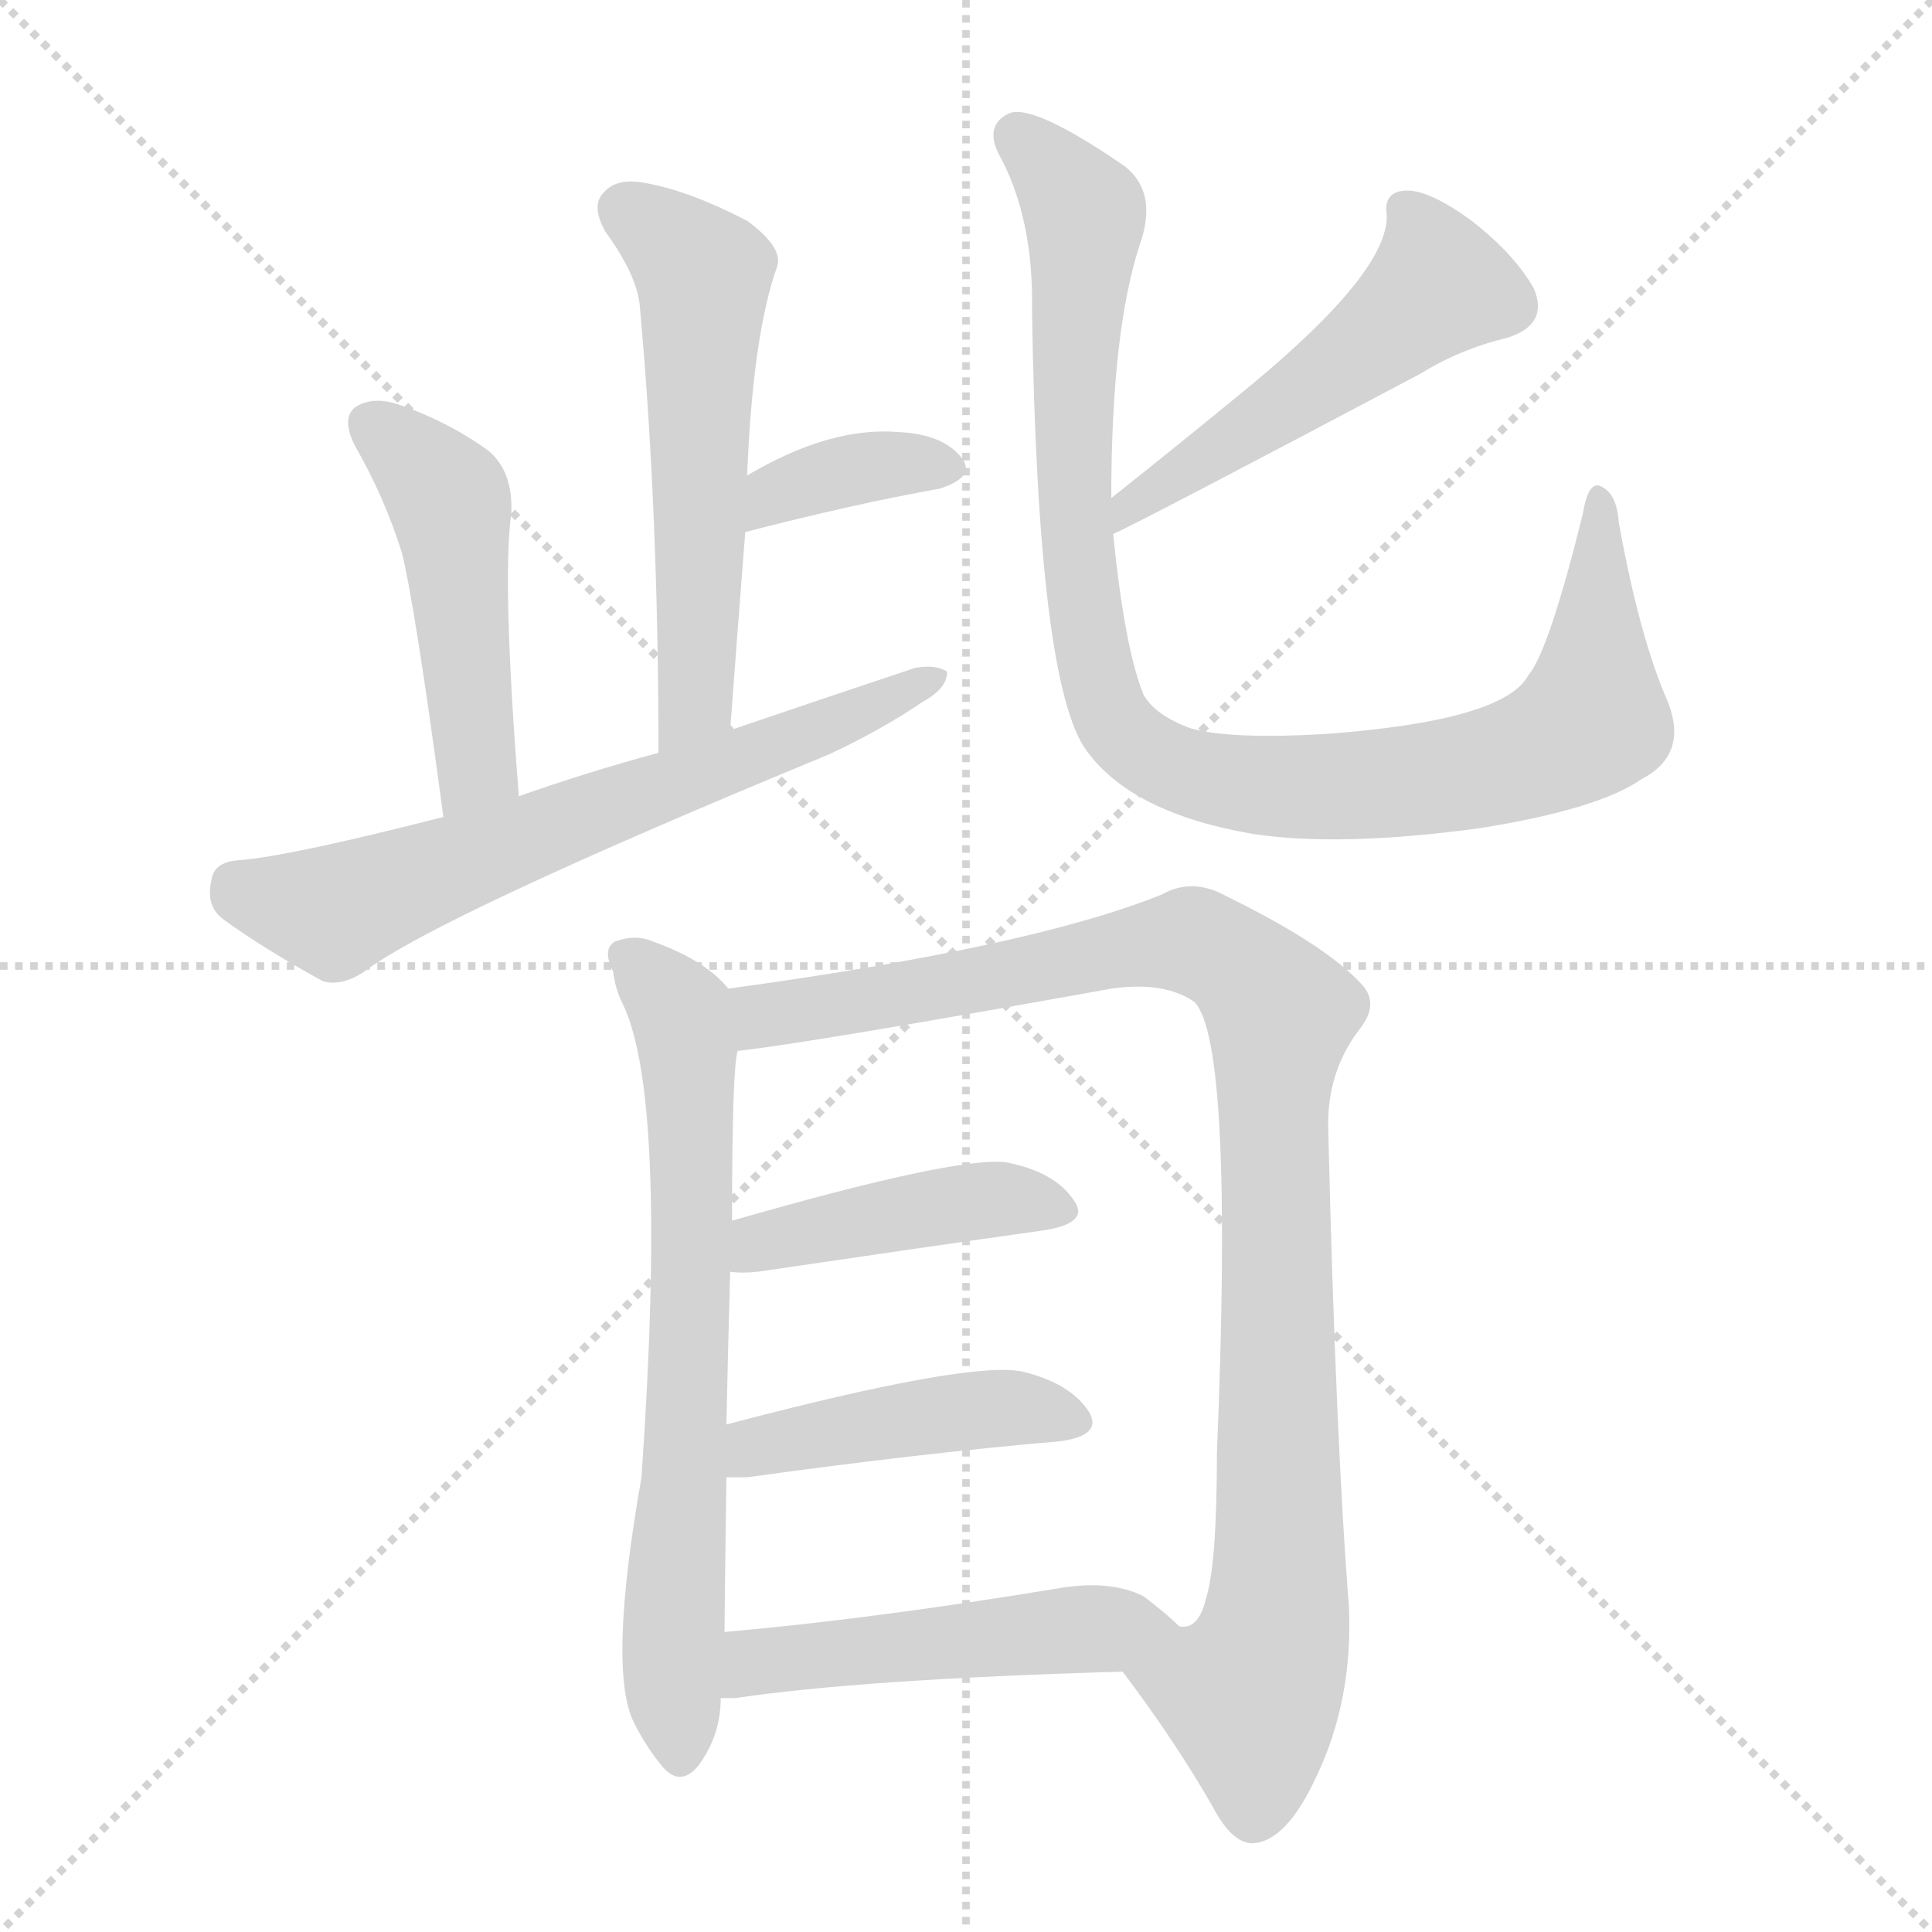
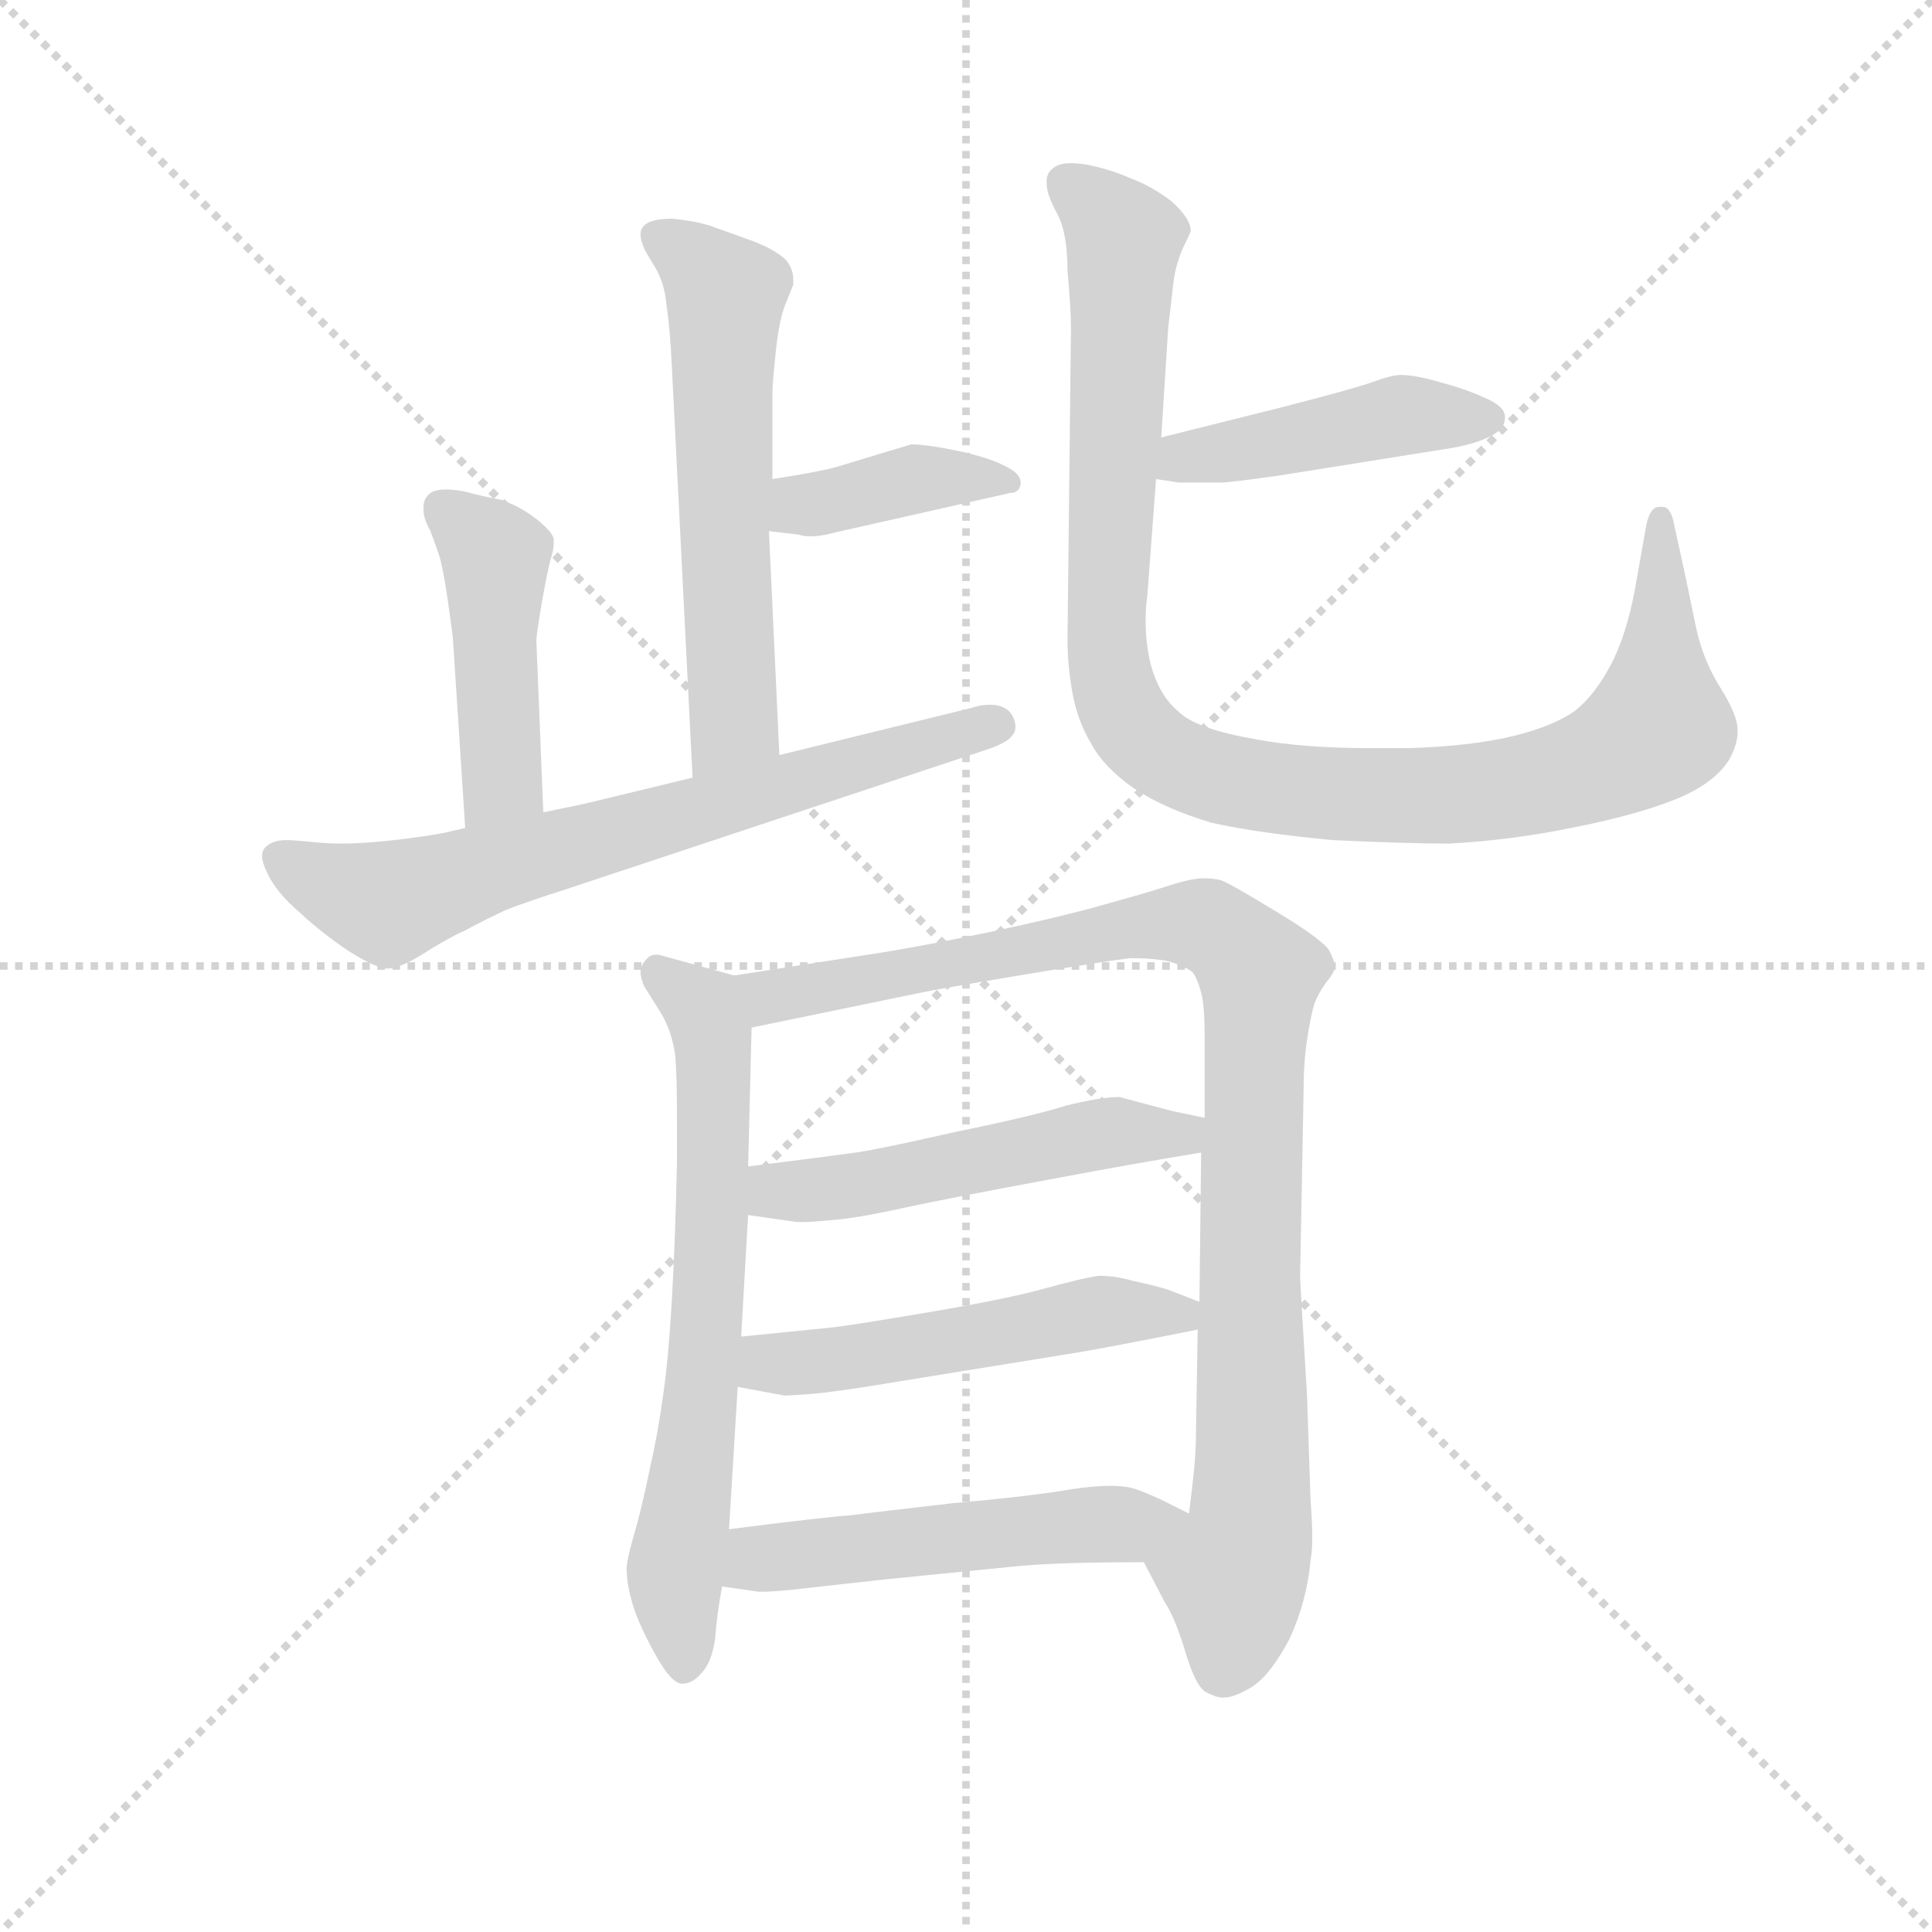
<svg xmlns="http://www.w3.org/2000/svg" version="1.1" viewBox="0 0 1024 1024">
  <g stroke="lightgray" stroke-dasharray="1,1" stroke-width="1" transform="scale(4, 4)">
    <line x1="0" y1="0" x2="256" y2="256" />
    <line x1="256" y1="0" x2="0" y2="256" />
    <line x1="128" y1="0" x2="128" y2="256" />
    <line x1="0" y1="128" x2="256" y2="128" />
  </g>
-   <g transform="scale(1, -1) translate(0, -900)">
+   <g transform="scale(0.92, -0.92) translate(60, -830)">
    <style type="text/css">
      
        @keyframes keyframes0 {
          from {
            stroke: blue;
-             stroke-dashoffset: 560;
-             stroke-width: 128;
-           }
-           65% {
+             stroke-dashoffset: 586;
+             stroke-width: 128;
+           }
+           66% {
            animation-timing-function: step-end;
            stroke: blue;
            stroke-dashoffset: 0;
            stroke-width: 128;
          }
          to {
            stroke: black;
            stroke-width: 1024;
          }
        }
        #make-me-a-hanzi-animation-0 {
-           animation: keyframes0 0.706s both;
+           animation: keyframes0 0.727s both;
          animation-delay: 0s;
          animation-timing-function: linear;
        }
      
        @keyframes keyframes1 {
          from {
            stroke: blue;
-             stroke-dashoffset: 364;
-             stroke-width: 128;
-           }
-           54% {
+             stroke-dashoffset: 395;
+             stroke-width: 128;
+           }
+           56% {
            animation-timing-function: step-end;
            stroke: blue;
            stroke-dashoffset: 0;
            stroke-width: 128;
          }
          to {
            stroke: black;
            stroke-width: 1024;
          }
        }
        #make-me-a-hanzi-animation-1 {
-           animation: keyframes1 0.546s both;
-           animation-delay: 0.706s;
+           animation: keyframes1 0.571s both;
+           animation-delay: 0.727s;
          animation-timing-function: linear;
        }
      
        @keyframes keyframes2 {
          from {
            stroke: blue;
-             stroke-dashoffset: 475;
-             stroke-width: 128;
-           }
-           61% {
+             stroke-dashoffset: 451;
+             stroke-width: 128;
+           }
+           59% {
            animation-timing-function: step-end;
            stroke: blue;
            stroke-dashoffset: 0;
            stroke-width: 128;
          }
          to {
            stroke: black;
            stroke-width: 1024;
          }
        }
        #make-me-a-hanzi-animation-2 {
-           animation: keyframes2 0.637s both;
-           animation-delay: 1.252s;
+           animation: keyframes2 0.617s both;
+           animation-delay: 1.298s;
          animation-timing-function: linear;
        }
      
        @keyframes keyframes3 {
          from {
            stroke: blue;
-             stroke-dashoffset: 653;
-             stroke-width: 128;
-           }
-           68% {
+             stroke-dashoffset: 689;
+             stroke-width: 128;
+           }
+           69% {
            animation-timing-function: step-end;
            stroke: blue;
            stroke-dashoffset: 0;
            stroke-width: 128;
          }
          to {
            stroke: black;
            stroke-width: 1024;
          }
        }
        #make-me-a-hanzi-animation-3 {
-           animation: keyframes3 0.781s both;
-           animation-delay: 1.889s;
+           animation: keyframes3 0.811s both;
+           animation-delay: 1.915s;
          animation-timing-function: linear;
        }
      
        @keyframes keyframes4 {
          from {
            stroke: blue;
-             stroke-dashoffset: 514;
+             stroke-dashoffset: 447;
+             stroke-width: 128;
+           }
+           59% {
+             animation-timing-function: step-end;
+             stroke: blue;
+             stroke-dashoffset: 0;
+             stroke-width: 128;
+           }
+           to {
+             stroke: black;
+             stroke-width: 1024;
+           }
+         }
+         #make-me-a-hanzi-animation-4 {
+           animation: keyframes4 0.614s both;
+           animation-delay: 2.726s;
+           animation-timing-function: linear;
+         }
+       
+         @keyframes keyframes5 {
+           from {
+             stroke: blue;
+             stroke-dashoffset: 1028;
+             stroke-width: 128;
+           }
+           77% {
+             animation-timing-function: step-end;
+             stroke: blue;
+             stroke-dashoffset: 0;
+             stroke-width: 128;
+           }
+           to {
+             stroke: black;
+             stroke-width: 1024;
+           }
+         }
+         #make-me-a-hanzi-animation-5 {
+           animation: keyframes5 1.087s both;
+           animation-delay: 3.34s;
+           animation-timing-function: linear;
+         }
+       
+         @keyframes keyframes6 {
+           from {
+             stroke: blue;
+             stroke-dashoffset: 671;
+             stroke-width: 128;
+           }
+           69% {
+             animation-timing-function: step-end;
+             stroke: blue;
+             stroke-dashoffset: 0;
+             stroke-width: 128;
+           }
+           to {
+             stroke: black;
+             stroke-width: 1024;
+           }
+         }
+         #make-me-a-hanzi-animation-6 {
+           animation: keyframes6 0.796s both;
+           animation-delay: 4.426s;
+           animation-timing-function: linear;
+         }
+       
+         @keyframes keyframes7 {
+           from {
+             stroke: blue;
+             stroke-dashoffset: 967;
+             stroke-width: 128;
+           }
+           76% {
+             animation-timing-function: step-end;
+             stroke: blue;
+             stroke-dashoffset: 0;
+             stroke-width: 128;
+           }
+           to {
+             stroke: black;
+             stroke-width: 1024;
+           }
+         }
+         #make-me-a-hanzi-animation-7 {
+           animation: keyframes7 1.037s both;
+           animation-delay: 5.222s;
+           animation-timing-function: linear;
+         }
+       
+         @keyframes keyframes8 {
+           from {
+             stroke: blue;
+             stroke-dashoffset: 513;
            stroke-width: 128;
          }
          63% {
            animation-timing-function: step-end;
            stroke: blue;
            stroke-dashoffset: 0;
            stroke-width: 128;
          }
          to {
            stroke: black;
            stroke-width: 1024;
          }
        }
-         #make-me-a-hanzi-animation-4 {
-           animation: keyframes4 0.668s both;
-           animation-delay: 2.67s;
-           animation-timing-function: linear;
-         }
-       
-         @keyframes keyframes5 {
-           from {
-             stroke: blue;
-             stroke-dashoffset: 968;
-             stroke-width: 128;
-           }
-           76% {
-             animation-timing-function: step-end;
-             stroke: blue;
-             stroke-dashoffset: 0;
-             stroke-width: 128;
-           }
-           to {
-             stroke: black;
-             stroke-width: 1024;
-           }
-         }
-         #make-me-a-hanzi-animation-5 {
-           animation: keyframes5 1.038s both;
-           animation-delay: 3.338s;
-           animation-timing-function: linear;
-         }
-       
-         @keyframes keyframes6 {
-           from {
-             stroke: blue;
-             stroke-dashoffset: 692;
-             stroke-width: 128;
-           }
-           69% {
-             animation-timing-function: step-end;
-             stroke: blue;
-             stroke-dashoffset: 0;
-             stroke-width: 128;
-           }
-           to {
-             stroke: black;
-             stroke-width: 1024;
-           }
-         }
-         #make-me-a-hanzi-animation-6 {
-           animation: keyframes6 0.813s both;
-           animation-delay: 4.376s;
-           animation-timing-function: linear;
-         }
-       
-         @keyframes keyframes7 {
-           from {
-             stroke: blue;
-             stroke-dashoffset: 990;
-             stroke-width: 128;
-           }
-           76% {
-             animation-timing-function: step-end;
-             stroke: blue;
-             stroke-dashoffset: 0;
-             stroke-width: 128;
-           }
-           to {
-             stroke: black;
-             stroke-width: 1024;
-           }
-         }
-         #make-me-a-hanzi-animation-7 {
-           animation: keyframes7 1.056s both;
-           animation-delay: 5.189s;
-           animation-timing-function: linear;
-         }
-       
-         @keyframes keyframes8 {
-           from {
-             stroke: blue;
-             stroke-dashoffset: 428;
-             stroke-width: 128;
-           }
-           58% {
-             animation-timing-function: step-end;
-             stroke: blue;
-             stroke-dashoffset: 0;
-             stroke-width: 128;
-           }
-           to {
-             stroke: black;
-             stroke-width: 1024;
-           }
-         }
        #make-me-a-hanzi-animation-8 {
-           animation: keyframes8 0.598s both;
-           animation-delay: 6.245s;
+           animation: keyframes8 0.667s both;
+           animation-delay: 6.259s;
          animation-timing-function: linear;
        }
      
        @keyframes keyframes9 {
          from {
            stroke: blue;
-             stroke-dashoffset: 437;
-             stroke-width: 128;
-           }
-           59% {
+             stroke-dashoffset: 512;
+             stroke-width: 128;
+           }
+           63% {
            animation-timing-function: step-end;
            stroke: blue;
            stroke-dashoffset: 0;
            stroke-width: 128;
          }
          to {
            stroke: black;
            stroke-width: 1024;
          }
        }
        #make-me-a-hanzi-animation-9 {
-           animation: keyframes9 0.606s both;
-           animation-delay: 6.843s;
+           animation: keyframes9 0.667s both;
+           animation-delay: 6.927s;
          animation-timing-function: linear;
        }
      
        @keyframes keyframes10 {
          from {
            stroke: blue;
-             stroke-dashoffset: 492;
-             stroke-width: 128;
-           }
-           62% {
+             stroke-dashoffset: 517;
+             stroke-width: 128;
+           }
+           63% {
            animation-timing-function: step-end;
            stroke: blue;
            stroke-dashoffset: 0;
            stroke-width: 128;
          }
          to {
            stroke: black;
            stroke-width: 1024;
          }
        }
        #make-me-a-hanzi-animation-10 {
-           animation: keyframes10 0.65s both;
-           animation-delay: 7.449s;
+           animation: keyframes10 0.671s both;
+           animation-delay: 7.594s;
          animation-timing-function: linear;
        }
      
    </style>
-     <path d="M 387 513 Q 391 567 395 618 L 396 648 Q 399 723 412 759 Q 415 769 396 783 Q 365 799 342 803 Q 327 806 320 798 Q 313 791 321 777 Q 337 755 339 739 Q 349 630 349 501 C 349 471 385 483 387 513 Z" fill="lightgray" />
-     <path d="M 395 618 Q 453 633 498 641 Q 517 647 510 657 Q 500 670 476 671 Q 440 674 396 648 C 370 633 366 611 395 618 Z" fill="lightgray" />
-     <path d="M 275 478 Q 266 592 271 628 Q 272 650 259 661 Q 237 677 210 686 Q 197 690 188 684 Q 181 678 188 664 Q 204 636 213 607 Q 220 579 235 467 C 239 437 277 448 275 478 Z" fill="lightgray" />
-     <path d="M 235 467 Q 153 446 126 444 Q 113 443 112 433 Q 109 420 118 413 Q 140 397 171 380 Q 181 377 193 385 Q 233 415 439 500 Q 467 513 489 528 Q 502 535 502 544 Q 496 548 485 546 Q 437 530 387 513 L 349 501 Q 312 491 275 478 L 235 467 Z" fill="lightgray" />
-     <path d="M 590 617 Q 600 621 753 702 Q 774 715 799 721 Q 821 728 813 747 Q 803 765 780 783 Q 758 799 746 799 Q 733 799 735 786 Q 736 756 662 695 Q 628 667 589 636 C 566 617 563 604 590 617 Z" fill="lightgray" />
-     <path d="M 589 636 Q 589 724 604 770 Q 614 798 596 812 Q 548 845 535 840 Q 522 834 529 819 Q 548 785 547 735 Q 550 537 576 502 Q 600 469 664 458 Q 710 451 784 461 Q 847 471 870 487 Q 895 500 884 528 Q 869 562 858 623 Q 857 638 849 642 Q 842 646 839 628 Q 821 555 810 542 Q 797 518 703 511 Q 652 508 631 514 Q 612 521 606 532 Q 596 557 590 617 L 589 636 Z" fill="lightgray" />
-     <path d="M 386 376 Q 374 391 346 401 Q 337 405 326 401 Q 319 397 325 385 Q 326 376 330 368 Q 354 319 340 117 Q 322 15 336 -13 Q 342 -25 350 -35 Q 360 -48 370 -36 Q 382 -20 382 0 L 384 35 Q 384 44 385 117 L 385 145 Q 386 191 387 226 L 388 253 Q 388 334 391 343 C 394 368 394 368 386 376 Z" fill="lightgray" />
-     <path d="M 595 14 Q 623 -23 643 -58 Q 653 -77 664 -77 Q 682 -76 698 -41 Q 717 -1 715 48 Q 708 136 704 301 Q 703 332 721 355 Q 731 368 722 378 Q 703 399 650 425 Q 632 435 616 426 Q 547 398 386 376 C 356 372 361 339 391 343 Q 428 347 589 376 Q 617 380 633 369 Q 654 348 645 130 Q 645 70 639 52 Q 635 36 625 38 C 605 16 591 19 595 14 Z" fill="lightgray" />
-     <path d="M 387 226 Q 393 225 402 226 Q 490 239 554 248 Q 578 252 569 264 Q 559 279 533 284 Q 506 287 388 253 C 359 245 357 228 387 226 Z" fill="lightgray" />
-     <path d="M 385 117 Q 389 117 396 117 Q 490 130 561 136 Q 585 139 577 152 Q 567 167 542 173 Q 514 179 385 145 C 356 137 355 117 385 117 Z" fill="lightgray" />
-     <path d="M 382 0 Q 385 0 390 0 Q 457 10 595 14 C 625 15 647 18 625 38 Q 618 45 606 54 Q 588 63 560 58 Q 463 42 384 35 C 354 32 352 0 382 0 Z" fill="lightgray" />
+     <path d="M 389 395 L 383 524 L 385 554 L 385 604 Q 385 609 387 628 Q 389 647 393 656 L 397 666 L 397 669 Q 397 675 393 680 Q 387 686 374 691 L 349 700 Q 339 703 327 704 Q 315 704 311 700 Q 309 698 309 695 Q 309 691 312 685 L 318 675 Q 323 666 324 654 Q 326 641 327 620 L 339 382 C 341 352 390 365 389 395 Z" fill="lightgray" />
+     <path d="M 383 524 L 400 522 Q 403 521 407 521 Q 413 521 420 523 L 522 546 Q 527 546 528 551 L 528 552 Q 528 557 520 561 Q 511 566 493 570 Q 474 574 465 574 L 445 568 L 422 561 Q 411 558 385 554 C 355 549 353 528 383 524 Z" fill="lightgray" />
+     <path d="M 253 362 L 249 461 Q 249 464 252 482 Q 255 499 257 507 Q 259 513 259 517 L 259 519 Q 259 523 249 531 Q 240 538 229 542 Q 218 544 207 547 Q 201 548 197 548 Q 191 548 188 546 Q 184 543 184 538 L 184 536 Q 184 531 188 524 Q 191 516 193 510 Q 195 504 198 484 Q 201 463 201 461 L 208 353 C 210 323 254 332 253 362 Z" fill="lightgray" />
+     <path d="M 339 382 L 277 367 L 253 362 L 208 353 L 195 350 Q 184 348 167 346 Q 149 344 137 344 Q 129 344 119 345 Q 109 346 105 346 Q 97 346 93 342 Q 91 340 91 337 Q 91 333 94 327 Q 99 316 113 304 Q 126 292 141 282 Q 157 272 163 272 Q 170 272 183 280 Q 197 289 208 294 Q 219 300 232 306 Q 245 311 267 318 L 511 399 Q 525 404 525 411 Q 525 414 524 416 Q 521 424 510 424 Q 505 424 499 422 L 389 395 L 339 382 Z" fill="lightgray" />
+     <path d="M 606 554 L 619 552 L 645 552 Q 664 554 683 557 L 777 572 Q 793 575 801 580 Q 807 584 807 589 L 807 590 Q 807 596 795 601 Q 784 606 769 610 Q 755 614 747 614 Q 742 614 731 610 Q 720 606 677 595 L 609 578 C 580 571 576 559 606 554 Z" fill="lightgray" />
+     <path d="M 609 578 L 613 641 L 616 667 Q 617 676 621 686 Q 625 694 626 697 Q 626 704 615 714 Q 603 723 592 727 Q 581 732 567 735 Q 561 736 557 736 Q 551 736 548 734 Q 543 731 543 726 L 543 724 Q 543 718 549 707 Q 555 696 555 674 Q 557 652 557 641 L 555 462 Q 555 446 558 430 Q 561 414 569 401 Q 576 388 593 376 Q 611 364 638 356 Q 665 350 708 346 Q 751 344 775 344 Q 811 346 845 353 Q 881 360 904 369 Q 927 378 936 392 Q 941 401 941 408 L 941 410 Q 941 418 931 434 Q 921 450 917 469 L 911 498 L 904 530 Q 902 538 898 538 L 896 538 Q 890 538 888 525 L 882 491 Q 877 464 868 447 Q 859 430 848 421 Q 836 412 812 406 Q 787 400 751 399 L 729 399 Q 691 399 664 404 Q 629 410 619 420 Q 608 429 603 447 Q 600 459 600 473 Q 600 480 601 487 L 606 554 L 609 578 Z" fill="lightgray" />
+     <path d="M 363 268 L 323 279 Q 320 280 318 280 Q 315 280 313 278 Q 309 274 309 270 Q 309 267 311 262 L 321 246 Q 327 236 329 222 Q 330 211 330 187 L 330 160 Q 329 114 327 80 Q 325 46 322 26 Q 319 4 314 -18 Q 309 -42 305 -55 Q 301 -69 301 -74 Q 301 -83 305 -96 Q 309 -108 318 -124 Q 327 -140 333 -140 Q 339 -140 344 -134 Q 350 -128 352 -114 Q 353 -100 356 -84 L 360 -51 L 365 31 L 367 60 L 371 130 L 371 158 L 373 238 C 374 265 374 265 363 268 Z" fill="lightgray" />
+     <path d="M 599 -70 L 611 -93 Q 617 -102 623 -122 Q 629 -142 635 -145 Q 641 -148 644 -148 L 645 -148 Q 651 -148 661 -142 Q 672 -135 683 -114 Q 693 -92 695 -69 Q 696 -64 696 -56 Q 696 -47 695 -34 L 693 26 Q 689 92 689 94 L 691 201 Q 691 218 693 231 Q 695 244 697 251 Q 699 257 704 264 Q 709 270 709 273 Q 709 276 706 282 Q 703 288 675 305 Q 647 322 643 323 Q 639 324 633 324 Q 626 324 611 319 Q 595 314 573 308 Q 552 302 510 293 Q 467 284 440 280 L 363 268 C 333 263 344 232 373 238 L 470 258 Q 479 260 527 268 Q 575 276 591 278 Q 605 278 614 276 Q 623 273 627 270 Q 630 266 632 258 Q 634 251 634 233 L 634 186 L 632 166 L 631 80 L 630 64 L 629 4 Q 629 -5 628 -16 Q 627 -26 625 -42 C 622 -72 585 -43 599 -70 Z" fill="lightgray" />
+     <path d="M 371 130 L 399 126 L 403 126 Q 408 126 418 127 Q 433 128 460 134 Q 488 140 542 150 Q 595 160 632 166 C 662 171 663 180 634 186 L 615 190 L 585 198 Q 574 198 554 193 Q 535 187 491 178 Q 447 168 433 166 Q 419 164 371 158 C 341 154 341 134 371 130 Z" fill="lightgray" />
+     <path d="M 365 31 L 392 26 Q 395 26 408 27 Q 421 28 457 34 L 562 51 Q 585 55 630 64 C 658 70 658 70 631 80 L 613 87 Q 603 90 593 92 Q 583 95 573 95 Q 565 94 543 88 Q 522 82 475 74 Q 428 66 417 65 L 367 60 C 337 57 336 36 365 31 Z" fill="lightgray" />
+     <path d="M 356 -84 L 377 -87 L 380 -87 Q 384 -87 395 -86 L 449 -80 L 529 -72 Q 553 -70 599 -70 C 629 -70 652 -55 625 -42 L 609 -34 Q 596 -28 591 -27 Q 586 -26 580 -26 Q 570 -26 557 -28 Q 534 -32 489 -36 Q 445 -41 430 -43 Q 415 -44 360 -51 C 330 -55 326 -80 356 -84 Z" fill="lightgray" />
    <clipPath id="make-me-a-hanzi-clip-0">
-       <path d="M 387 513 Q 391 567 395 618 L 396 648 Q 399 723 412 759 Q 415 769 396 783 Q 365 799 342 803 Q 327 806 320 798 Q 313 791 321 777 Q 337 755 339 739 Q 349 630 349 501 C 349 471 385 483 387 513 Z" />
-     </clipPath>
-     <path clip-path="url(#make-me-a-hanzi-clip-0)" d="M 331 789 L 373 753 L 369 537 L 364 520 L 353 510" fill="none" id="make-me-a-hanzi-animation-0" stroke-dasharray="432 864" stroke-linecap="round" />
+       <path d="M 389 395 L 383 524 L 385 554 L 385 604 Q 385 609 387 628 Q 389 647 393 656 L 397 666 L 397 669 Q 397 675 393 680 Q 387 686 374 691 L 349 700 Q 339 703 327 704 Q 315 704 311 700 Q 309 698 309 695 Q 309 691 312 685 L 318 675 Q 323 666 324 654 Q 326 641 327 620 L 339 382 C 341 352 390 365 389 395 Z" />
+     </clipPath>
+     <path clip-path="url(#make-me-a-hanzi-clip-0)" d="M 318 695 L 358 660 L 363 414 L 344 390" fill="none" id="make-me-a-hanzi-animation-0" stroke-dasharray="458 916" stroke-linecap="round" />
    <clipPath id="make-me-a-hanzi-clip-1">
-       <path d="M 395 618 Q 453 633 498 641 Q 517 647 510 657 Q 500 670 476 671 Q 440 674 396 648 C 370 633 366 611 395 618 Z" />
-     </clipPath>
-     <path clip-path="url(#make-me-a-hanzi-clip-1)" d="M 402 625 L 411 639 L 437 648 L 481 655 L 500 652" fill="none" id="make-me-a-hanzi-animation-1" stroke-dasharray="236 472" stroke-linecap="round" />
+       <path d="M 383 524 L 400 522 Q 403 521 407 521 Q 413 521 420 523 L 522 546 Q 527 546 528 551 L 528 552 Q 528 557 520 561 Q 511 566 493 570 Q 474 574 465 574 L 445 568 L 422 561 Q 411 558 385 554 C 355 549 353 528 383 524 Z" />
+     </clipPath>
+     <path clip-path="url(#make-me-a-hanzi-clip-1)" d="M 388 531 L 401 539 L 466 553 L 523 552" fill="none" id="make-me-a-hanzi-animation-1" stroke-dasharray="267 534" stroke-linecap="round" />
    <clipPath id="make-me-a-hanzi-clip-2">
-       <path d="M 275 478 Q 266 592 271 628 Q 272 650 259 661 Q 237 677 210 686 Q 197 690 188 684 Q 181 678 188 664 Q 204 636 213 607 Q 220 579 235 467 C 239 437 277 448 275 478 Z" />
-     </clipPath>
-     <path clip-path="url(#make-me-a-hanzi-clip-2)" d="M 197 675 L 239 633 L 253 494 L 239 480" fill="none" id="make-me-a-hanzi-animation-2" stroke-dasharray="347 694" stroke-linecap="round" />
+       <path d="M 253 362 L 249 461 Q 249 464 252 482 Q 255 499 257 507 Q 259 513 259 517 L 259 519 Q 259 523 249 531 Q 240 538 229 542 Q 218 544 207 547 Q 201 548 197 548 Q 191 548 188 546 Q 184 543 184 538 L 184 536 Q 184 531 188 524 Q 191 516 193 510 Q 195 504 198 484 Q 201 463 201 461 L 208 353 C 210 323 254 332 253 362 Z" />
+     </clipPath>
+     <path clip-path="url(#make-me-a-hanzi-clip-2)" d="M 195 538 L 226 509 L 229 381 L 214 361" fill="none" id="make-me-a-hanzi-animation-2" stroke-dasharray="323 646" stroke-linecap="round" />
    <clipPath id="make-me-a-hanzi-clip-3">
-       <path d="M 235 467 Q 153 446 126 444 Q 113 443 112 433 Q 109 420 118 413 Q 140 397 171 380 Q 181 377 193 385 Q 233 415 439 500 Q 467 513 489 528 Q 502 535 502 544 Q 496 548 485 546 Q 437 530 387 513 L 349 501 Q 312 491 275 478 L 235 467 Z" />
-     </clipPath>
-     <path clip-path="url(#make-me-a-hanzi-clip-3)" d="M 125 431 L 149 421 L 183 419 L 422 506 L 497 541" fill="none" id="make-me-a-hanzi-animation-3" stroke-dasharray="525 1050" stroke-linecap="round" />
+       <path d="M 339 382 L 277 367 L 253 362 L 208 353 L 195 350 Q 184 348 167 346 Q 149 344 137 344 Q 129 344 119 345 Q 109 346 105 346 Q 97 346 93 342 Q 91 340 91 337 Q 91 333 94 327 Q 99 316 113 304 Q 126 292 141 282 Q 157 272 163 272 Q 170 272 183 280 Q 197 289 208 294 Q 219 300 232 306 Q 245 311 267 318 L 511 399 Q 525 404 525 411 Q 525 414 524 416 Q 521 424 510 424 Q 505 424 499 422 L 389 395 L 339 382 Z" />
+     </clipPath>
+     <path clip-path="url(#make-me-a-hanzi-clip-3)" d="M 102 336 L 144 315 L 172 312 L 516 412" fill="none" id="make-me-a-hanzi-animation-3" stroke-dasharray="561 1122" stroke-linecap="round" />
    <clipPath id="make-me-a-hanzi-clip-4">
-       <path d="M 590 617 Q 600 621 753 702 Q 774 715 799 721 Q 821 728 813 747 Q 803 765 780 783 Q 758 799 746 799 Q 733 799 735 786 Q 736 756 662 695 Q 628 667 589 636 C 566 617 563 604 590 617 Z" />
-     </clipPath>
-     <path clip-path="url(#make-me-a-hanzi-clip-4)" d="M 744 789 L 763 749 L 707 702 L 600 635 L 593 623" fill="none" id="make-me-a-hanzi-animation-4" stroke-dasharray="386 772" stroke-linecap="round" />
+       <path d="M 606 554 L 619 552 L 645 552 Q 664 554 683 557 L 777 572 Q 793 575 801 580 Q 807 584 807 589 L 807 590 Q 807 596 795 601 Q 784 606 769 610 Q 755 614 747 614 Q 742 614 731 610 Q 720 606 677 595 L 609 578 C 580 571 576 559 606 554 Z" />
+     </clipPath>
+     <path clip-path="url(#make-me-a-hanzi-clip-4)" d="M 613 559 L 622 567 L 743 590 L 799 590" fill="none" id="make-me-a-hanzi-animation-4" stroke-dasharray="319 638" stroke-linecap="round" />
    <clipPath id="make-me-a-hanzi-clip-5">
-       <path d="M 589 636 Q 589 724 604 770 Q 614 798 596 812 Q 548 845 535 840 Q 522 834 529 819 Q 548 785 547 735 Q 550 537 576 502 Q 600 469 664 458 Q 710 451 784 461 Q 847 471 870 487 Q 895 500 884 528 Q 869 562 858 623 Q 857 638 849 642 Q 842 646 839 628 Q 821 555 810 542 Q 797 518 703 511 Q 652 508 631 514 Q 612 521 606 532 Q 596 557 590 617 L 589 636 Z" />
-     </clipPath>
-     <path clip-path="url(#make-me-a-hanzi-clip-5)" d="M 539 828 L 575 785 L 568 698 L 570 613 L 587 525 L 602 505 L 645 487 L 710 483 L 771 489 L 832 510 L 844 519 L 848 635" fill="none" id="make-me-a-hanzi-animation-5" stroke-dasharray="840 1680" stroke-linecap="round" />
+       <path d="M 609 578 L 613 641 L 616 667 Q 617 676 621 686 Q 625 694 626 697 Q 626 704 615 714 Q 603 723 592 727 Q 581 732 567 735 Q 561 736 557 736 Q 551 736 548 734 Q 543 731 543 726 L 543 724 Q 543 718 549 707 Q 555 696 555 674 Q 557 652 557 641 L 555 462 Q 555 446 558 430 Q 561 414 569 401 Q 576 388 593 376 Q 611 364 638 356 Q 665 350 708 346 Q 751 344 775 344 Q 811 346 845 353 Q 881 360 904 369 Q 927 378 936 392 Q 941 401 941 408 L 941 410 Q 941 418 931 434 Q 921 450 917 469 L 911 498 L 904 530 Q 902 538 898 538 L 896 538 Q 890 538 888 525 L 882 491 Q 877 464 868 447 Q 859 430 848 421 Q 836 412 812 406 Q 787 400 751 399 L 729 399 Q 691 399 664 404 Q 629 410 619 420 Q 608 429 603 447 Q 600 459 600 473 Q 600 480 601 487 L 606 554 L 609 578 Z" />
+     </clipPath>
+     <path clip-path="url(#make-me-a-hanzi-clip-5)" d="M 554 725 L 588 692 L 580 439 L 593 411 L 619 390 L 673 376 L 747 371 L 807 375 L 862 390 L 896 411 L 897 531" fill="none" id="make-me-a-hanzi-animation-5" stroke-dasharray="900 1800" stroke-linecap="round" />
    <clipPath id="make-me-a-hanzi-clip-6">
-       <path d="M 386 376 Q 374 391 346 401 Q 337 405 326 401 Q 319 397 325 385 Q 326 376 330 368 Q 354 319 340 117 Q 322 15 336 -13 Q 342 -25 350 -35 Q 360 -48 370 -36 Q 382 -20 382 0 L 384 35 Q 384 44 385 117 L 385 145 Q 386 191 387 226 L 388 253 Q 388 334 391 343 C 394 368 394 368 386 376 Z" />
-     </clipPath>
-     <path clip-path="url(#make-me-a-hanzi-clip-6)" d="M 333 393 L 361 363 L 366 324 L 356 11 L 360 -31" fill="none" id="make-me-a-hanzi-animation-6" stroke-dasharray="564 1128" stroke-linecap="round" />
+       <path d="M 363 268 L 323 279 Q 320 280 318 280 Q 315 280 313 278 Q 309 274 309 270 Q 309 267 311 262 L 321 246 Q 327 236 329 222 Q 330 211 330 187 L 330 160 Q 329 114 327 80 Q 325 46 322 26 Q 319 4 314 -18 Q 309 -42 305 -55 Q 301 -69 301 -74 Q 301 -83 305 -96 Q 309 -108 318 -124 Q 327 -140 333 -140 Q 339 -140 344 -134 Q 350 -128 352 -114 Q 353 -100 356 -84 L 360 -51 L 365 31 L 367 60 L 371 130 L 371 158 L 373 238 C 374 265 374 265 363 268 Z" />
+     </clipPath>
+     <path clip-path="url(#make-me-a-hanzi-clip-6)" d="M 319 271 L 345 249 L 351 219 L 344 25 L 329 -76 L 335 -130" fill="none" id="make-me-a-hanzi-animation-6" stroke-dasharray="543 1086" stroke-linecap="round" />
    <clipPath id="make-me-a-hanzi-clip-7">
-       <path d="M 595 14 Q 623 -23 643 -58 Q 653 -77 664 -77 Q 682 -76 698 -41 Q 717 -1 715 48 Q 708 136 704 301 Q 703 332 721 355 Q 731 368 722 378 Q 703 399 650 425 Q 632 435 616 426 Q 547 398 386 376 C 356 372 361 339 391 343 Q 428 347 589 376 Q 617 380 633 369 Q 654 348 645 130 Q 645 70 639 52 Q 635 36 625 38 C 605 16 591 19 595 14 Z" />
-     </clipPath>
-     <path clip-path="url(#make-me-a-hanzi-clip-7)" d="M 394 349 L 419 365 L 620 401 L 646 396 L 679 363 L 678 62 L 663 2 L 664 -62" fill="none" id="make-me-a-hanzi-animation-7" stroke-dasharray="862 1724" stroke-linecap="round" />
+       <path d="M 599 -70 L 611 -93 Q 617 -102 623 -122 Q 629 -142 635 -145 Q 641 -148 644 -148 L 645 -148 Q 651 -148 661 -142 Q 672 -135 683 -114 Q 693 -92 695 -69 Q 696 -64 696 -56 Q 696 -47 695 -34 L 693 26 Q 689 92 689 94 L 691 201 Q 691 218 693 231 Q 695 244 697 251 Q 699 257 704 264 Q 709 270 709 273 Q 709 276 706 282 Q 703 288 675 305 Q 647 322 643 323 Q 639 324 633 324 Q 626 324 611 319 Q 595 314 573 308 Q 552 302 510 293 Q 467 284 440 280 L 363 268 C 333 263 344 232 373 238 L 470 258 Q 479 260 527 268 Q 575 276 591 278 Q 605 278 614 276 Q 623 273 627 270 Q 630 266 632 258 Q 634 251 634 233 L 634 186 L 632 166 L 631 80 L 630 64 L 629 4 Q 629 -5 628 -16 Q 627 -26 625 -42 C 622 -72 585 -43 599 -70 Z" />
+     </clipPath>
+     <path clip-path="url(#make-me-a-hanzi-clip-7)" d="M 372 263 L 391 257 L 624 298 L 640 294 L 666 269 L 660 -52 L 651 -75 L 645 -131" fill="none" id="make-me-a-hanzi-animation-7" stroke-dasharray="839 1678" stroke-linecap="round" />
    <clipPath id="make-me-a-hanzi-clip-8">
-       <path d="M 387 226 Q 393 225 402 226 Q 490 239 554 248 Q 578 252 569 264 Q 559 279 533 284 Q 506 287 388 253 C 359 245 357 228 387 226 Z" />
-     </clipPath>
-     <path clip-path="url(#make-me-a-hanzi-clip-8)" d="M 395 232 L 404 243 L 480 258 L 536 265 L 559 258" fill="none" id="make-me-a-hanzi-animation-8" stroke-dasharray="300 600" stroke-linecap="round" />
+       <path d="M 371 130 L 399 126 L 403 126 Q 408 126 418 127 Q 433 128 460 134 Q 488 140 542 150 Q 595 160 632 166 C 662 171 663 180 634 186 L 615 190 L 585 198 Q 574 198 554 193 Q 535 187 491 178 Q 447 168 433 166 Q 419 164 371 158 C 341 154 341 134 371 130 Z" />
+     </clipPath>
+     <path clip-path="url(#make-me-a-hanzi-clip-8)" d="M 379 137 L 388 145 L 448 149 L 580 177 L 621 176 L 628 182" fill="none" id="make-me-a-hanzi-animation-8" stroke-dasharray="385 770" stroke-linecap="round" />
    <clipPath id="make-me-a-hanzi-clip-9">
-       <path d="M 385 117 Q 389 117 396 117 Q 490 130 561 136 Q 585 139 577 152 Q 567 167 542 173 Q 514 179 385 145 C 356 137 355 117 385 117 Z" />
-     </clipPath>
-     <path clip-path="url(#make-me-a-hanzi-clip-9)" d="M 391 124 L 425 140 L 511 152 L 544 154 L 566 147" fill="none" id="make-me-a-hanzi-animation-9" stroke-dasharray="309 618" stroke-linecap="round" />
+       <path d="M 365 31 L 392 26 Q 395 26 408 27 Q 421 28 457 34 L 562 51 Q 585 55 630 64 C 658 70 658 70 631 80 L 613 87 Q 603 90 593 92 Q 583 95 573 95 Q 565 94 543 88 Q 522 82 475 74 Q 428 66 417 65 L 367 60 C 337 57 336 36 365 31 Z" />
+     </clipPath>
+     <path clip-path="url(#make-me-a-hanzi-clip-9)" d="M 373 38 L 383 45 L 446 50 L 557 72 L 624 76" fill="none" id="make-me-a-hanzi-animation-9" stroke-dasharray="384 768" stroke-linecap="round" />
    <clipPath id="make-me-a-hanzi-clip-10">
-       <path d="M 382 0 Q 385 0 390 0 Q 457 10 595 14 C 625 15 647 18 625 38 Q 618 45 606 54 Q 588 63 560 58 Q 463 42 384 35 C 354 32 352 0 382 0 Z" />
-     </clipPath>
-     <path clip-path="url(#make-me-a-hanzi-clip-10)" d="M 386 6 L 404 19 L 617 38" fill="none" id="make-me-a-hanzi-animation-10" stroke-dasharray="364 728" stroke-linecap="round" />
+       <path d="M 356 -84 L 377 -87 L 380 -87 Q 384 -87 395 -86 L 449 -80 L 529 -72 Q 553 -70 599 -70 C 629 -70 652 -55 625 -42 L 609 -34 Q 596 -28 591 -27 Q 586 -26 580 -26 Q 570 -26 557 -28 Q 534 -32 489 -36 Q 445 -41 430 -43 Q 415 -44 360 -51 C 330 -55 326 -80 356 -84 Z" />
+     </clipPath>
+     <path clip-path="url(#make-me-a-hanzi-clip-10)" d="M 362 -79 L 391 -66 L 619 -45" fill="none" id="make-me-a-hanzi-animation-10" stroke-dasharray="389 778" stroke-linecap="round" />
  </g>
</svg>
